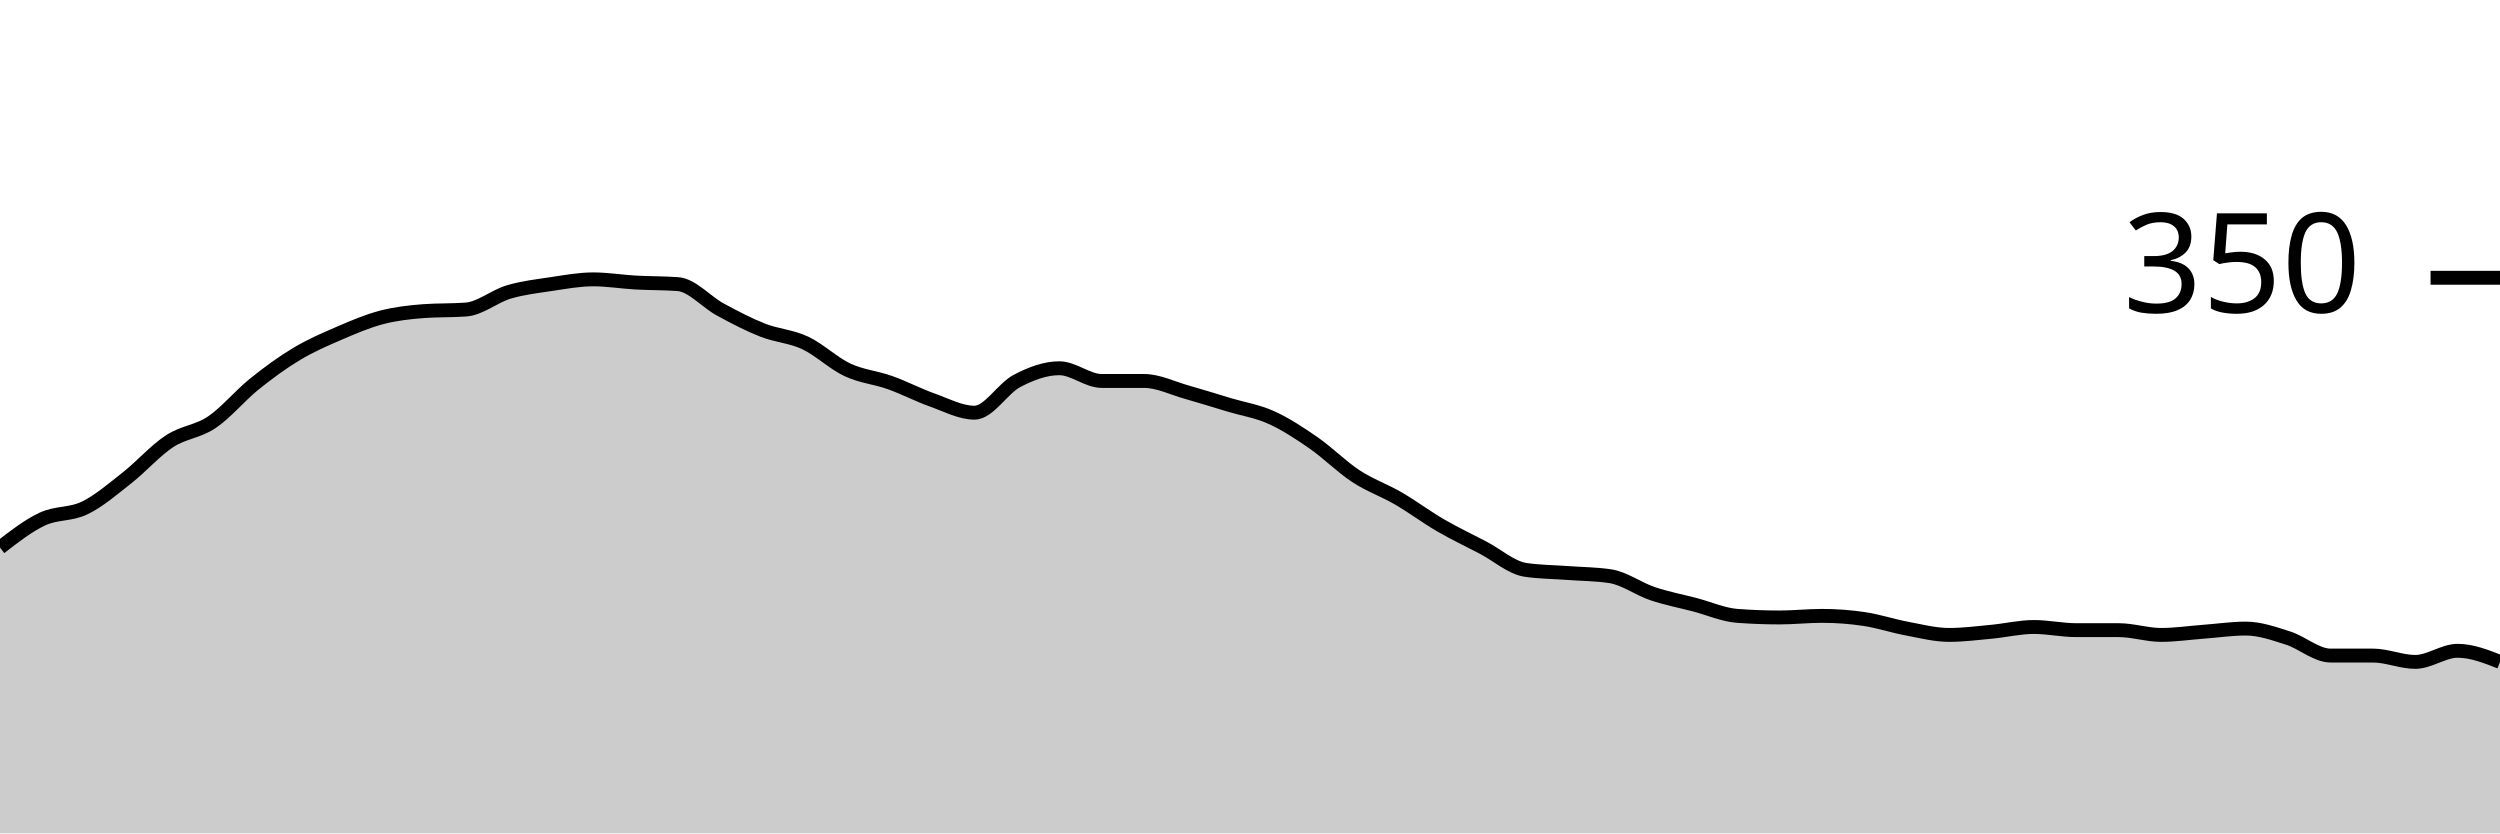
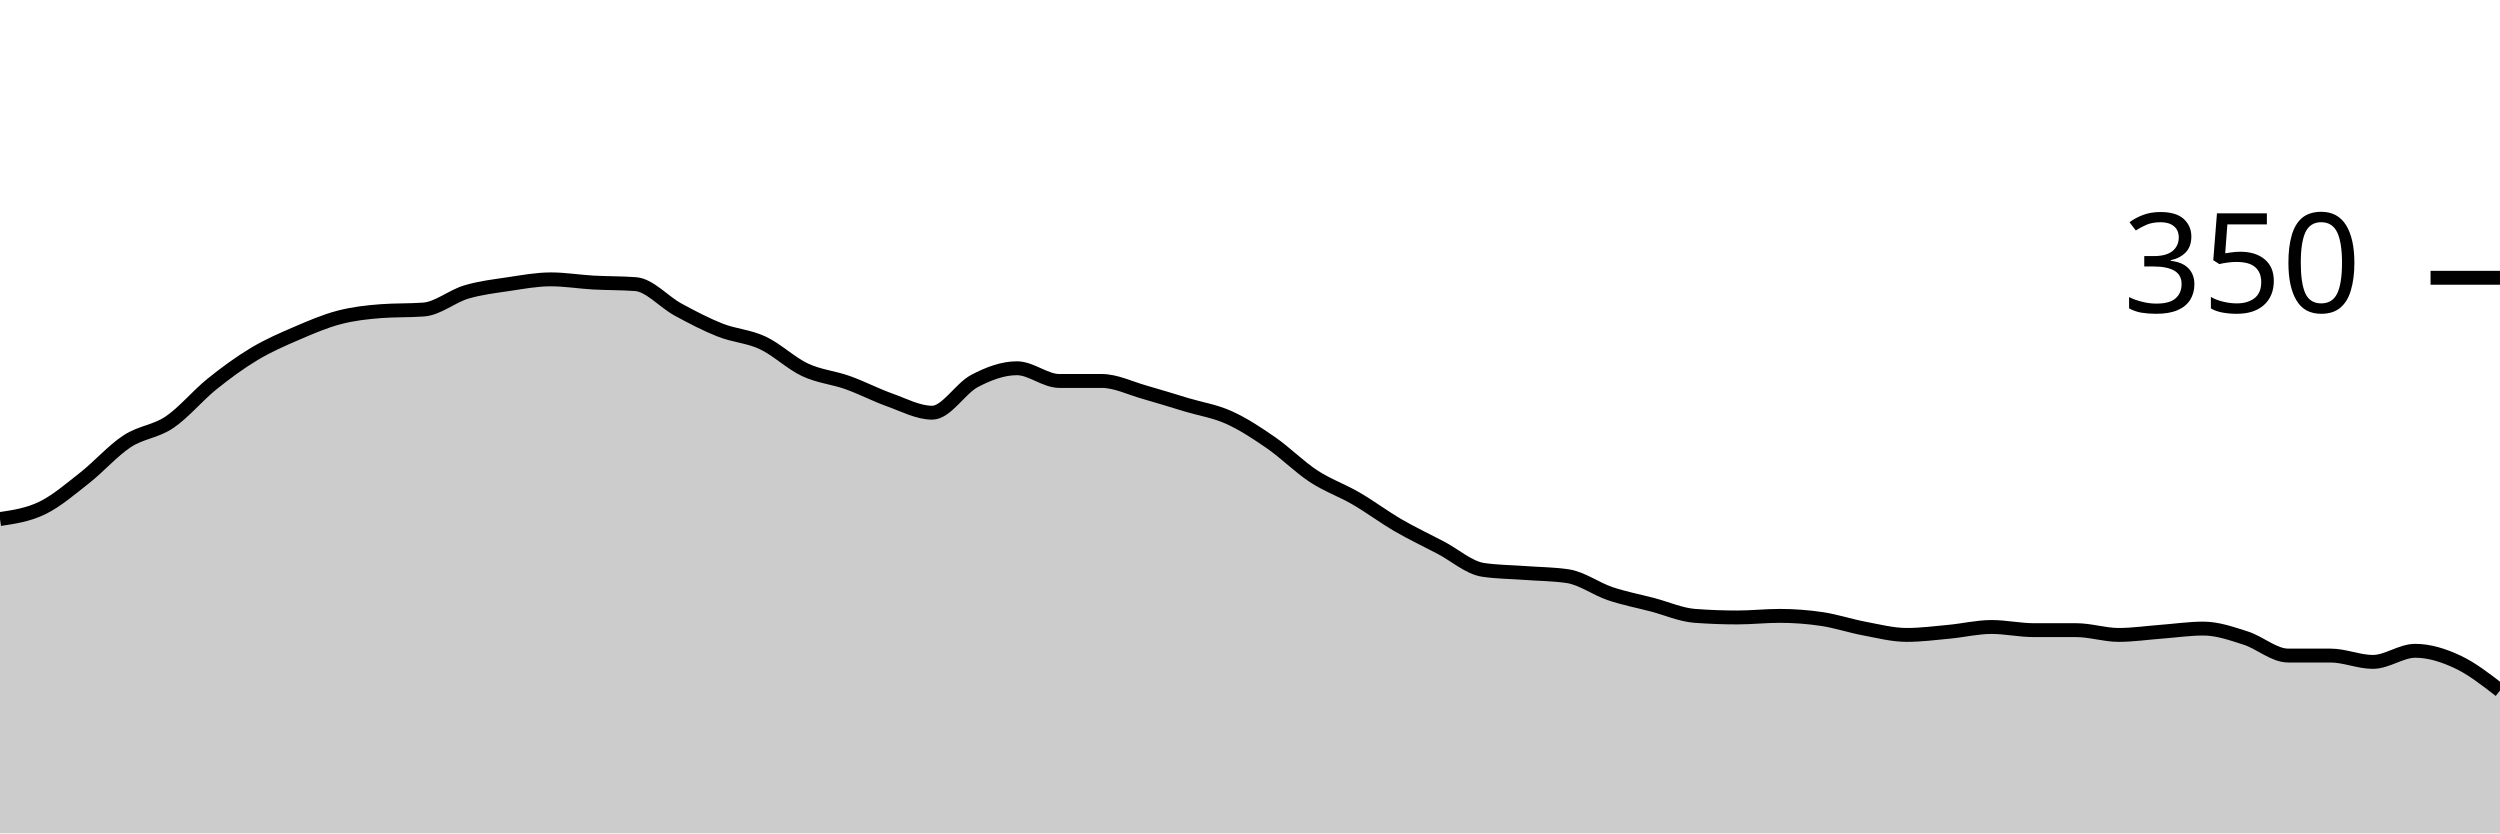
<svg xmlns="http://www.w3.org/2000/svg" viewBox="0 0 180 60">
  <g transform="translate(0,20)">
-     <path class="area" fill="rgba(0, 0, 0, 0.2)" d="M0,19.429C1.017,18.638,2.034,17.848,3.051,17.371C4.068,16.895,5.085,17.067,6.102,16.571C7.119,16.076,8.136,15.2,9.153,14.4C10.169,13.6,11.186,12.438,12.203,11.771C13.22,11.105,14.237,11.086,15.254,10.4C16.271,9.714,17.288,8.476,18.305,7.657C19.322,6.838,20.339,6.095,21.356,5.486C22.373,4.876,23.39,4.438,24.407,4C25.424,3.562,26.441,3.124,27.458,2.857C28.475,2.59,29.492,2.476,30.508,2.4C31.525,2.324,32.542,2.362,33.559,2.286C34.576,2.21,35.593,1.333,36.61,1.029C37.627,0.724,38.644,0.61,39.661,0.457C40.678,0.305,41.695,0.114,42.712,0.114C43.729,0.114,44.746,0.286,45.763,0.343C46.78,0.4,47.797,0.381,48.814,0.457C49.831,0.533,50.847,1.733,51.864,2.286C52.881,2.838,53.898,3.371,54.915,3.771C55.932,4.171,56.949,4.21,57.966,4.686C58.983,5.162,60,6.152,61.017,6.629C62.034,7.105,63.051,7.181,64.068,7.543C65.085,7.905,66.102,8.438,67.119,8.8C68.136,9.162,69.153,9.714,70.169,9.714C71.186,9.714,72.203,7.962,73.22,7.429C74.237,6.895,75.254,6.514,76.271,6.514C77.288,6.514,78.305,7.429,79.322,7.429C80.339,7.429,81.356,7.429,82.373,7.429C83.39,7.429,84.407,7.943,85.424,8.229C86.441,8.514,87.458,8.838,88.475,9.143C89.492,9.448,90.508,9.6,91.525,10.057C92.542,10.514,93.559,11.181,94.576,11.886C95.593,12.59,96.61,13.619,97.627,14.286C98.644,14.952,99.661,15.295,100.678,15.886C101.695,16.476,102.712,17.238,103.729,17.829C104.746,18.419,105.763,18.895,106.78,19.429C107.797,19.962,108.814,20.876,109.831,21.029C110.847,21.181,111.864,21.181,112.881,21.257C113.898,21.333,114.915,21.333,115.932,21.486C116.949,21.638,117.966,22.4,118.983,22.743C120,23.086,121.017,23.276,122.034,23.543C123.051,23.81,124.068,24.267,125.085,24.343C126.102,24.419,127.119,24.457,128.136,24.457C129.153,24.457,130.169,24.343,131.186,24.343C132.203,24.343,133.22,24.419,134.237,24.571C135.254,24.724,136.271,25.067,137.288,25.257C138.305,25.448,139.322,25.714,140.339,25.714C141.356,25.714,142.373,25.581,143.39,25.486C144.407,25.39,145.424,25.143,146.441,25.143C147.458,25.143,148.475,25.371,149.492,25.371C150.508,25.371,151.525,25.371,152.542,25.371C153.559,25.371,154.576,25.714,155.593,25.714C156.61,25.714,157.627,25.562,158.644,25.486C159.661,25.41,160.678,25.257,161.695,25.257C162.712,25.257,163.729,25.619,164.746,25.943C165.763,26.267,166.78,27.2,167.797,27.2C168.814,27.2,169.831,27.2,170.847,27.2C171.864,27.2,172.881,27.657,173.898,27.657C174.915,27.657,175.932,26.857,176.949,26.857C177.966,26.857,178.983,27.257,180,27.657L180,40C178.983,40,177.966,40,176.949,40C175.932,40,174.915,40,173.898,40C172.881,40,171.864,40,170.847,40C169.831,40,168.814,40,167.797,40C166.78,40,165.763,40,164.746,40C163.729,40,162.712,40,161.695,40C160.678,40,159.661,40,158.644,40C157.627,40,156.61,40,155.593,40C154.576,40,153.559,40,152.542,40C151.525,40,150.508,40,149.492,40C148.475,40,147.458,40,146.441,40C145.424,40,144.407,40,143.39,40C142.373,40,141.356,40,140.339,40C139.322,40,138.305,40,137.288,40C136.271,40,135.254,40,134.237,40C133.22,40,132.203,40,131.186,40C130.169,40,129.153,40,128.136,40C127.119,40,126.102,40,125.085,40C124.068,40,123.051,40,122.034,40C121.017,40,120,40,118.983,40C117.966,40,116.949,40,115.932,40C114.915,40,113.898,40,112.881,40C111.864,40,110.847,40,109.831,40C108.814,40,107.797,40,106.78,40C105.763,40,104.746,40,103.729,40C102.712,40,101.695,40,100.678,40C99.661,40,98.644,40,97.627,40C96.61,40,95.593,40,94.576,40C93.559,40,92.542,40,91.525,40C90.508,40,89.492,40,88.475,40C87.458,40,86.441,40,85.424,40C84.407,40,83.39,40,82.373,40C81.356,40,80.339,40,79.322,40C78.305,40,77.288,40,76.271,40C75.254,40,74.237,40,73.22,40C72.203,40,71.186,40,70.169,40C69.153,40,68.136,40,67.119,40C66.102,40,65.085,40,64.068,40C63.051,40,62.034,40,61.017,40C60,40,58.983,40,57.966,40C56.949,40,55.932,40,54.915,40C53.898,40,52.881,40,51.864,40C50.847,40,49.831,40,48.814,40C47.797,40,46.78,40,45.763,40C44.746,40,43.729,40,42.712,40C41.695,40,40.678,40,39.661,40C38.644,40,37.627,40,36.61,40C35.593,40,34.576,40,33.559,40C32.542,40,31.525,40,30.508,40C29.492,40,28.475,40,27.458,40C26.441,40,25.424,40,24.407,40C23.39,40,22.373,40,21.356,40C20.339,40,19.322,40,18.305,40C17.288,40,16.271,40,15.254,40C14.237,40,13.22,40,12.203,40C11.186,40,10.169,40,9.153,40C8.136,40,7.119,40,6.102,40C5.085,40,4.068,40,3.051,40C2.034,40,1.017,40,0,40Z" />
-     <path class="line" stroke="black" fill="none" d="M0,19.429C1.017,18.638,2.034,17.848,3.051,17.371C4.068,16.895,5.085,17.067,6.102,16.571C7.119,16.076,8.136,15.2,9.153,14.4C10.169,13.6,11.186,12.438,12.203,11.771C13.22,11.105,14.237,11.086,15.254,10.4C16.271,9.714,17.288,8.476,18.305,7.657C19.322,6.838,20.339,6.095,21.356,5.486C22.373,4.876,23.39,4.438,24.407,4C25.424,3.562,26.441,3.124,27.458,2.857C28.475,2.59,29.492,2.476,30.508,2.4C31.525,2.324,32.542,2.362,33.559,2.286C34.576,2.21,35.593,1.333,36.61,1.029C37.627,0.724,38.644,0.61,39.661,0.457C40.678,0.305,41.695,0.114,42.712,0.114C43.729,0.114,44.746,0.286,45.763,0.343C46.78,0.4,47.797,0.381,48.814,0.457C49.831,0.533,50.847,1.733,51.864,2.286C52.881,2.838,53.898,3.371,54.915,3.771C55.932,4.171,56.949,4.21,57.966,4.686C58.983,5.162,60,6.152,61.017,6.629C62.034,7.105,63.051,7.181,64.068,7.543C65.085,7.905,66.102,8.438,67.119,8.8C68.136,9.162,69.153,9.714,70.169,9.714C71.186,9.714,72.203,7.962,73.22,7.429C74.237,6.895,75.254,6.514,76.271,6.514C77.288,6.514,78.305,7.429,79.322,7.429C80.339,7.429,81.356,7.429,82.373,7.429C83.39,7.429,84.407,7.943,85.424,8.229C86.441,8.514,87.458,8.838,88.475,9.143C89.492,9.448,90.508,9.6,91.525,10.057C92.542,10.514,93.559,11.181,94.576,11.886C95.593,12.59,96.61,13.619,97.627,14.286C98.644,14.952,99.661,15.295,100.678,15.886C101.695,16.476,102.712,17.238,103.729,17.829C104.746,18.419,105.763,18.895,106.78,19.429C107.797,19.962,108.814,20.876,109.831,21.029C110.847,21.181,111.864,21.181,112.881,21.257C113.898,21.333,114.915,21.333,115.932,21.486C116.949,21.638,117.966,22.4,118.983,22.743C120,23.086,121.017,23.276,122.034,23.543C123.051,23.81,124.068,24.267,125.085,24.343C126.102,24.419,127.119,24.457,128.136,24.457C129.153,24.457,130.169,24.343,131.186,24.343C132.203,24.343,133.22,24.419,134.237,24.571C135.254,24.724,136.271,25.067,137.288,25.257C138.305,25.448,139.322,25.714,140.339,25.714C141.356,25.714,142.373,25.581,143.39,25.486C144.407,25.39,145.424,25.143,146.441,25.143C147.458,25.143,148.475,25.371,149.492,25.371C150.508,25.371,151.525,25.371,152.542,25.371C153.559,25.371,154.576,25.714,155.593,25.714C156.61,25.714,157.627,25.562,158.644,25.486C159.661,25.41,160.678,25.257,161.695,25.257C162.712,25.257,163.729,25.619,164.746,25.943C165.763,26.267,166.78,27.2,167.797,27.2C168.814,27.2,169.831,27.2,170.847,27.2C171.864,27.2,172.881,27.657,173.898,27.657C174.915,27.657,175.932,26.857,176.949,26.857C177.966,26.857,178.983,27.257,180,27.657" />
+     <path class="area" fill="rgba(0, 0, 0, 0.2)" d="M0,17.371C1.017,17.219,2.034,17.067,3.051,16.571C4.068,16.076,5.085,15.2,6.102,14.4C7.119,13.6,8.136,12.438,9.153,11.771C10.169,11.105,11.186,11.086,12.203,10.4C13.22,9.714,14.237,8.476,15.254,7.657C16.271,6.838,17.288,6.095,18.305,5.486C19.322,4.876,20.339,4.438,21.356,4C22.373,3.562,23.39,3.124,24.407,2.857C25.424,2.59,26.441,2.476,27.458,2.4C28.475,2.324,29.492,2.362,30.508,2.286C31.525,2.21,32.542,1.333,33.559,1.029C34.576,0.724,35.593,0.61,36.61,0.457C37.627,0.305,38.644,0.114,39.661,0.114C40.678,0.114,41.695,0.286,42.712,0.343C43.729,0.4,44.746,0.381,45.763,0.457C46.78,0.533,47.797,1.733,48.814,2.286C49.831,2.838,50.847,3.371,51.864,3.771C52.881,4.171,53.898,4.21,54.915,4.686C55.932,5.162,56.949,6.152,57.966,6.629C58.983,7.105,60,7.181,61.017,7.543C62.034,7.905,63.051,8.438,64.068,8.8C65.085,9.162,66.102,9.714,67.119,9.714C68.136,9.714,69.153,7.962,70.169,7.429C71.186,6.895,72.203,6.514,73.22,6.514C74.237,6.514,75.254,7.429,76.271,7.429C77.288,7.429,78.305,7.429,79.322,7.429C80.339,7.429,81.356,7.943,82.373,8.229C83.39,8.514,84.407,8.838,85.424,9.143C86.441,9.448,87.458,9.6,88.475,10.057C89.492,10.514,90.508,11.181,91.525,11.886C92.542,12.59,93.559,13.619,94.576,14.286C95.593,14.952,96.61,15.295,97.627,15.886C98.644,16.476,99.661,17.238,100.678,17.829C101.695,18.419,102.712,18.895,103.729,19.429C104.746,19.962,105.763,20.876,106.78,21.029C107.797,21.181,108.814,21.181,109.831,21.257C110.847,21.333,111.864,21.333,112.881,21.486C113.898,21.638,114.915,22.4,115.932,22.743C116.949,23.086,117.966,23.276,118.983,23.543C120,23.81,121.017,24.267,122.034,24.343C123.051,24.419,124.068,24.457,125.085,24.457C126.102,24.457,127.119,24.343,128.136,24.343C129.153,24.343,130.169,24.419,131.186,24.571C132.203,24.724,133.22,25.067,134.237,25.257C135.254,25.448,136.271,25.714,137.288,25.714C138.305,25.714,139.322,25.581,140.339,25.486C141.356,25.39,142.373,25.143,143.39,25.143C144.407,25.143,145.424,25.371,146.441,25.371C147.458,25.371,148.475,25.371,149.492,25.371C150.508,25.371,151.525,25.714,152.542,25.714C153.559,25.714,154.576,25.562,155.593,25.486C156.61,25.41,157.627,25.257,158.644,25.257C159.661,25.257,160.678,25.619,161.695,25.943C162.712,26.267,163.729,27.2,164.746,27.2C165.763,27.2,166.78,27.2,167.797,27.2C168.814,27.2,169.831,27.657,170.847,27.657C171.864,27.657,172.881,26.857,173.898,26.857C174.915,26.857,175.932,27.181,176.949,27.657C177.966,28.133,178.983,28.924,180,29.714L180,40C178.983,40,177.966,40,176.949,40C175.932,40,174.915,40,173.898,40C172.881,40,171.864,40,170.847,40C169.831,40,168.814,40,167.797,40C166.78,40,165.763,40,164.746,40C163.729,40,162.712,40,161.695,40C160.678,40,159.661,40,158.644,40C157.627,40,156.61,40,155.593,40C154.576,40,153.559,40,152.542,40C151.525,40,150.508,40,149.492,40C148.475,40,147.458,40,146.441,40C145.424,40,144.407,40,143.39,40C142.373,40,141.356,40,140.339,40C139.322,40,138.305,40,137.288,40C136.271,40,135.254,40,134.237,40C133.22,40,132.203,40,131.186,40C130.169,40,129.153,40,128.136,40C127.119,40,126.102,40,125.085,40C124.068,40,123.051,40,122.034,40C121.017,40,120,40,118.983,40C117.966,40,116.949,40,115.932,40C114.915,40,113.898,40,112.881,40C111.864,40,110.847,40,109.831,40C108.814,40,107.797,40,106.78,40C105.763,40,104.746,40,103.729,40C102.712,40,101.695,40,100.678,40C99.661,40,98.644,40,97.627,40C96.61,40,95.593,40,94.576,40C93.559,40,92.542,40,91.525,40C90.508,40,89.492,40,88.475,40C87.458,40,86.441,40,85.424,40C84.407,40,83.39,40,82.373,40C81.356,40,80.339,40,79.322,40C78.305,40,77.288,40,76.271,40C75.254,40,74.237,40,73.22,40C72.203,40,71.186,40,70.169,40C69.153,40,68.136,40,67.119,40C66.102,40,65.085,40,64.068,40C63.051,40,62.034,40,61.017,40C60,40,58.983,40,57.966,40C56.949,40,55.932,40,54.915,40C53.898,40,52.881,40,51.864,40C50.847,40,49.831,40,48.814,40C47.797,40,46.78,40,45.763,40C44.746,40,43.729,40,42.712,40C41.695,40,40.678,40,39.661,40C38.644,40,37.627,40,36.61,40C35.593,40,34.576,40,33.559,40C32.542,40,31.525,40,30.508,40C29.492,40,28.475,40,27.458,40C26.441,40,25.424,40,24.407,40C23.39,40,22.373,40,21.356,40C20.339,40,19.322,40,18.305,40C17.288,40,16.271,40,15.254,40C14.237,40,13.22,40,12.203,40C11.186,40,10.169,40,9.153,40C8.136,40,7.119,40,6.102,40C5.085,40,4.068,40,3.051,40C2.034,40,1.017,40,0,40Z" />
+     <path class="line" stroke="black" fill="none" d="M0,17.371C1.017,17.219,2.034,17.067,3.051,16.571C4.068,16.076,5.085,15.2,6.102,14.4C7.119,13.6,8.136,12.438,9.153,11.771C10.169,11.105,11.186,11.086,12.203,10.4C13.22,9.714,14.237,8.476,15.254,7.657C16.271,6.838,17.288,6.095,18.305,5.486C19.322,4.876,20.339,4.438,21.356,4C22.373,3.562,23.39,3.124,24.407,2.857C25.424,2.59,26.441,2.476,27.458,2.4C28.475,2.324,29.492,2.362,30.508,2.286C31.525,2.21,32.542,1.333,33.559,1.029C34.576,0.724,35.593,0.61,36.61,0.457C37.627,0.305,38.644,0.114,39.661,0.114C40.678,0.114,41.695,0.286,42.712,0.343C43.729,0.4,44.746,0.381,45.763,0.457C46.78,0.533,47.797,1.733,48.814,2.286C49.831,2.838,50.847,3.371,51.864,3.771C52.881,4.171,53.898,4.21,54.915,4.686C55.932,5.162,56.949,6.152,57.966,6.629C58.983,7.105,60,7.181,61.017,7.543C62.034,7.905,63.051,8.438,64.068,8.8C65.085,9.162,66.102,9.714,67.119,9.714C68.136,9.714,69.153,7.962,70.169,7.429C71.186,6.895,72.203,6.514,73.22,6.514C74.237,6.514,75.254,7.429,76.271,7.429C77.288,7.429,78.305,7.429,79.322,7.429C80.339,7.429,81.356,7.943,82.373,8.229C83.39,8.514,84.407,8.838,85.424,9.143C86.441,9.448,87.458,9.6,88.475,10.057C89.492,10.514,90.508,11.181,91.525,11.886C92.542,12.59,93.559,13.619,94.576,14.286C95.593,14.952,96.61,15.295,97.627,15.886C98.644,16.476,99.661,17.238,100.678,17.829C101.695,18.419,102.712,18.895,103.729,19.429C104.746,19.962,105.763,20.876,106.78,21.029C107.797,21.181,108.814,21.181,109.831,21.257C110.847,21.333,111.864,21.333,112.881,21.486C113.898,21.638,114.915,22.4,115.932,22.743C116.949,23.086,117.966,23.276,118.983,23.543C120,23.81,121.017,24.267,122.034,24.343C123.051,24.419,124.068,24.457,125.085,24.457C126.102,24.457,127.119,24.343,128.136,24.343C129.153,24.343,130.169,24.419,131.186,24.571C132.203,24.724,133.22,25.067,134.237,25.257C135.254,25.448,136.271,25.714,137.288,25.714C138.305,25.714,139.322,25.581,140.339,25.486C141.356,25.39,142.373,25.143,143.39,25.143C144.407,25.143,145.424,25.371,146.441,25.371C147.458,25.371,148.475,25.371,149.492,25.371C150.508,25.371,151.525,25.714,152.542,25.714C153.559,25.714,154.576,25.562,155.593,25.486C156.61,25.41,157.627,25.257,158.644,25.257C159.661,25.257,160.678,25.619,161.695,25.943C162.712,26.267,163.729,27.2,164.746,27.2C165.763,27.2,166.78,27.2,167.797,27.2C168.814,27.2,169.831,27.657,170.847,27.657C171.864,27.657,172.881,26.857,173.898,26.857C174.915,26.857,175.932,27.181,176.949,27.657C177.966,28.133,178.983,28.924,180,29.714" />
    <path class="axis-ceiling" stroke-width="1" stroke="black" fill="none" d="M175,0L180,0" />
    <text class="axis-ceiling-label" font-family="sans-serif" text-anchor="end" font-size="10px" x="170" y="2.5">350</text>
  </g>
</svg>
